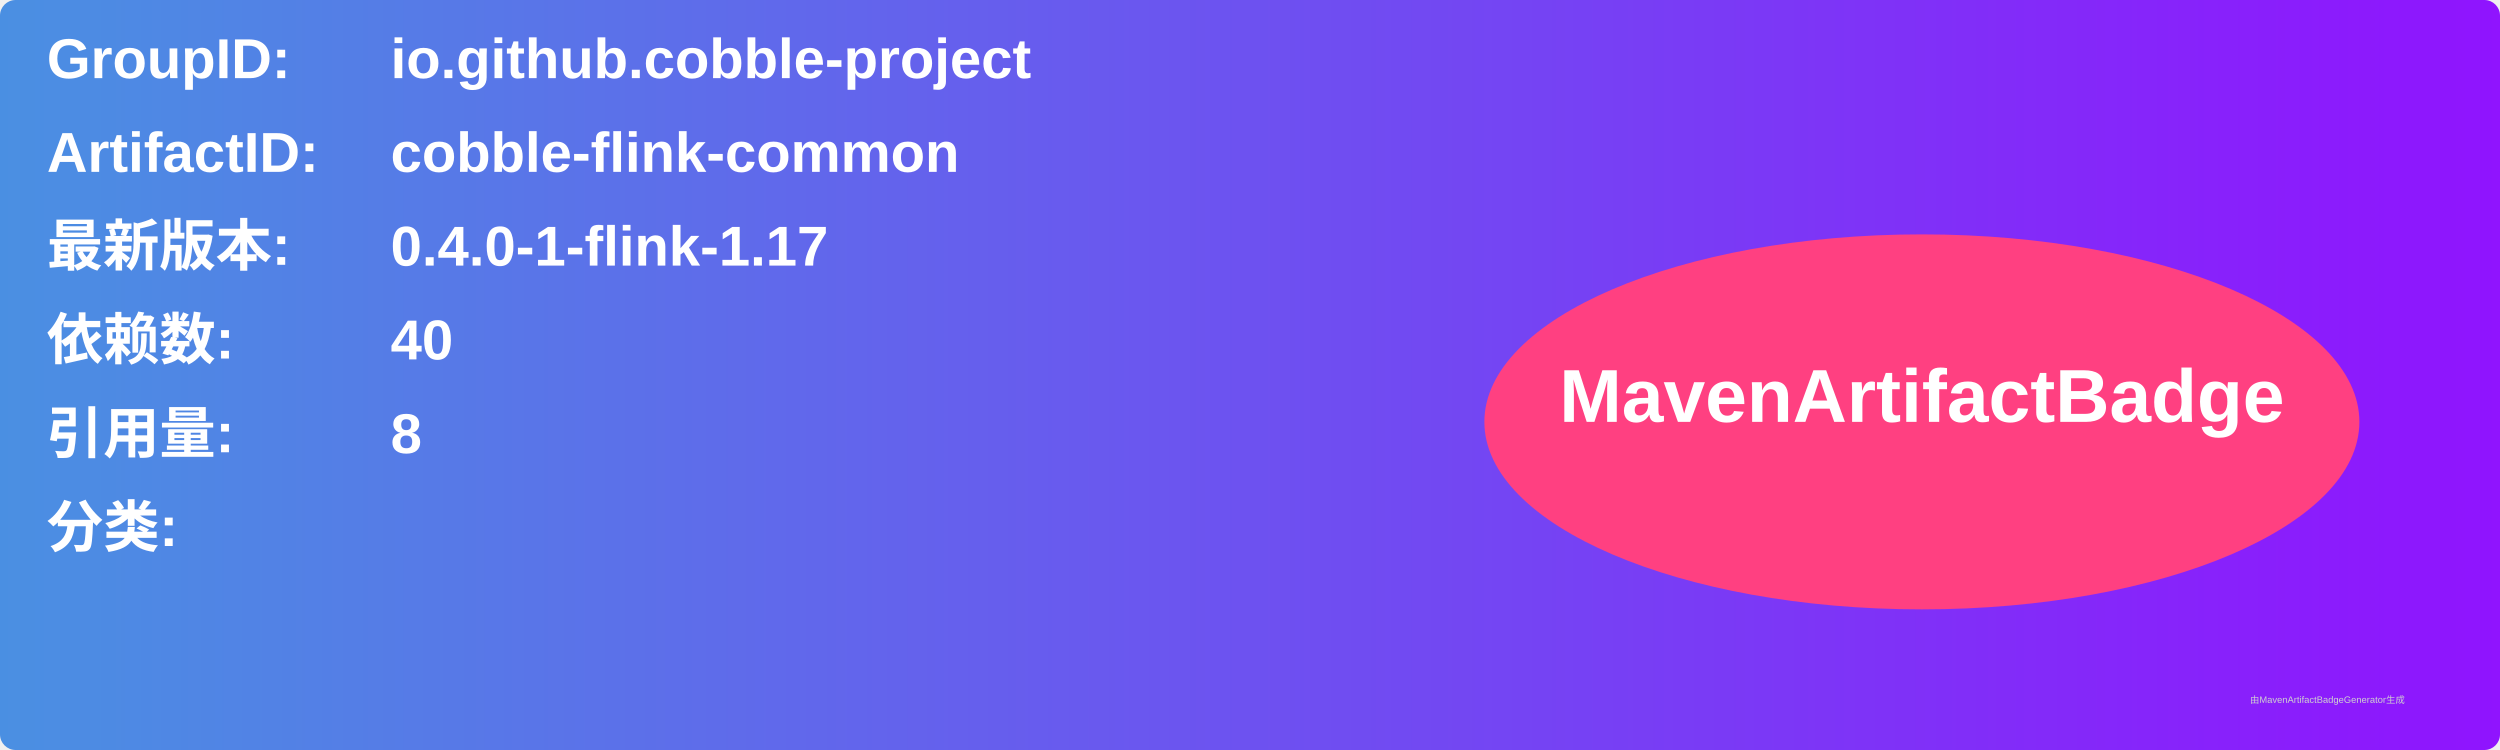
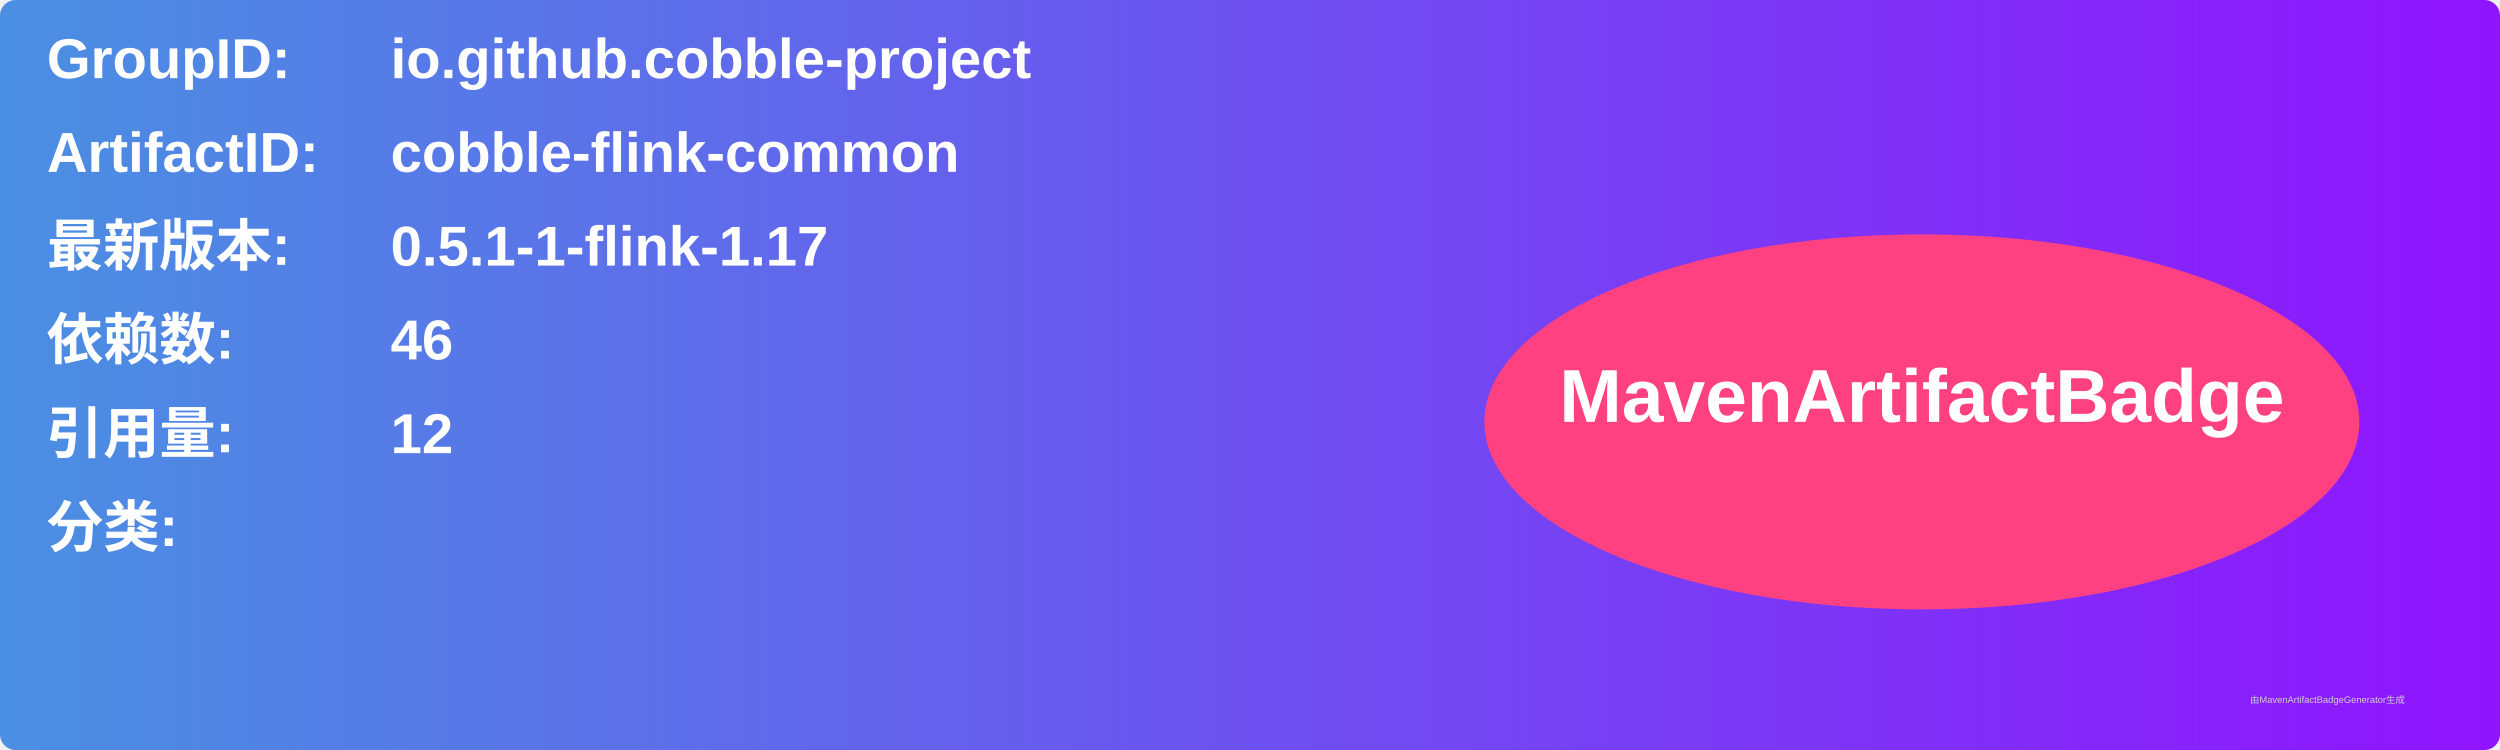
<svg xmlns="http://www.w3.org/2000/svg" width="800" height="240" viewBox="0 0 800 240">
  <linearGradient id="grad" x1="0%" y1="0%" x2="100%" y2="0%">
    <stop offset="0%" stop-color="#4a90e2" />
    <stop offset="100%" stop-color="#9013fe" />
  </linearGradient>
  <rect width="100%" height="100%" rx="5" ry="5" fill="url(#grad)" />
  <g transform="translate(15, 15)">
    <text x="0" y="10" font-family="Arial" font-size="18" fill="white" font-weight="bold" width="260">GroupID:</text>
    <text x="110" y="10" font-family="Arial" font-size="18" fill="white" font-weight="bold" width="460">io.github.cobble-project</text>
    <text x="0" y="40" font-family="Arial" font-size="18" fill="white" font-weight="bold" width="260">ArtifactID:</text>
    <text x="110" y="40" font-family="Arial" font-size="18" fill="white" font-weight="bold" width="460">cobble-flink-common</text>
    <text x="0" y="70" font-family="Arial" font-size="18" fill="white" font-weight="bold">最新版本:</text>
    <text x="110" y="70" font-family="Arial" font-size="18" fill="white" font-weight="bold">
-       <tspan font-weight="bold">0.4.0-1-flink-1.17</tspan>
+       <tspan font-weight="bold">0.5.1-1-flink-1.17</tspan>
    </text>
    <text x="0" y="100" font-family="Arial" font-size="18" fill="white" font-weight="bold">依赖数: </text>
    <text x="110" y="100" font-family="Arial" font-size="18" fill="white">
-       <tspan font-weight="bold">40</tspan>
+       <tspan font-weight="bold">46</tspan>
    </text>
    <text x="0" y="130" font-family="Arial" font-size="18" fill="white" font-weight="bold">引用量: </text>
    <text x="110" y="130" font-family="Arial" font-size="18" fill="white">
-       <tspan font-weight="bold">8</tspan>
+       <tspan font-weight="bold">12</tspan>
    </text>
    <text x="0" y="160" font-family="Arial" font-size="18" fill="white" font-weight="bold">分类:</text>
    <text x="10" y="190" font-family="Arial" font-size="10" fill="white">
      <tspan font-weight="bold" />
    </text>
    <ellipse cx="600" cy="120" rx="140" ry="60" fill="#ff4081" />
    <text x="600" y="120" text-anchor="middle" font-family="Arial" font-size="24" fill="white" font-weight="bold">MavenArtifactBadge</text>
  </g>
  <text x="720" y="225" font-family="Arial" font-size="3" fill="#d0d0d0">由MavenArtifactBadgeGenerator生成</text>
</svg>
